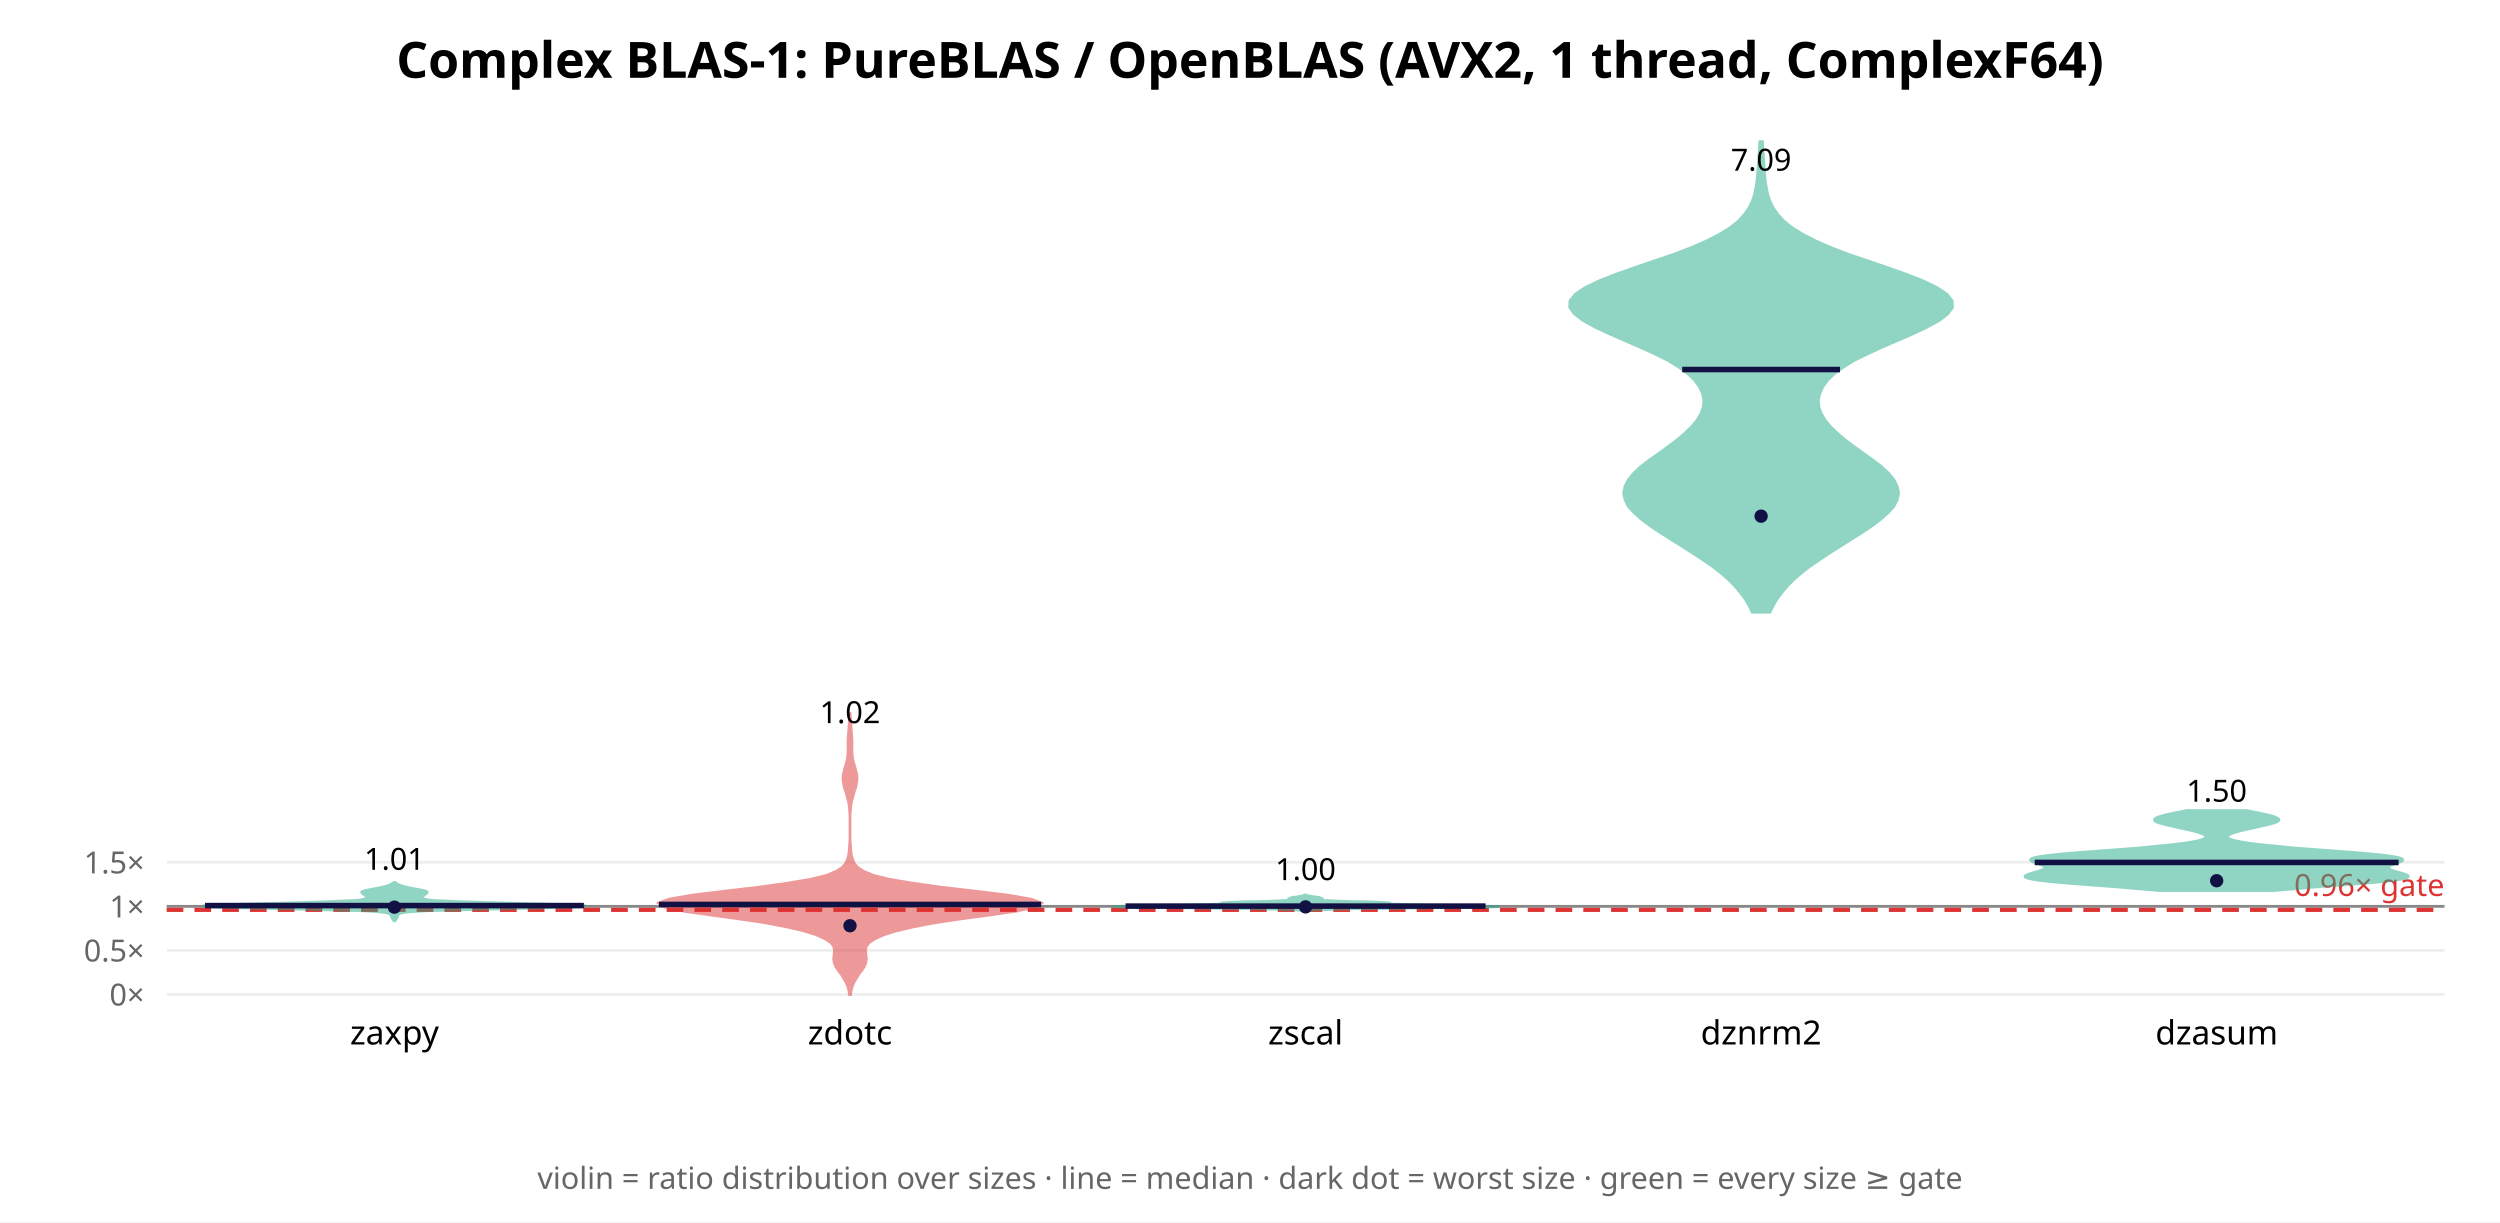
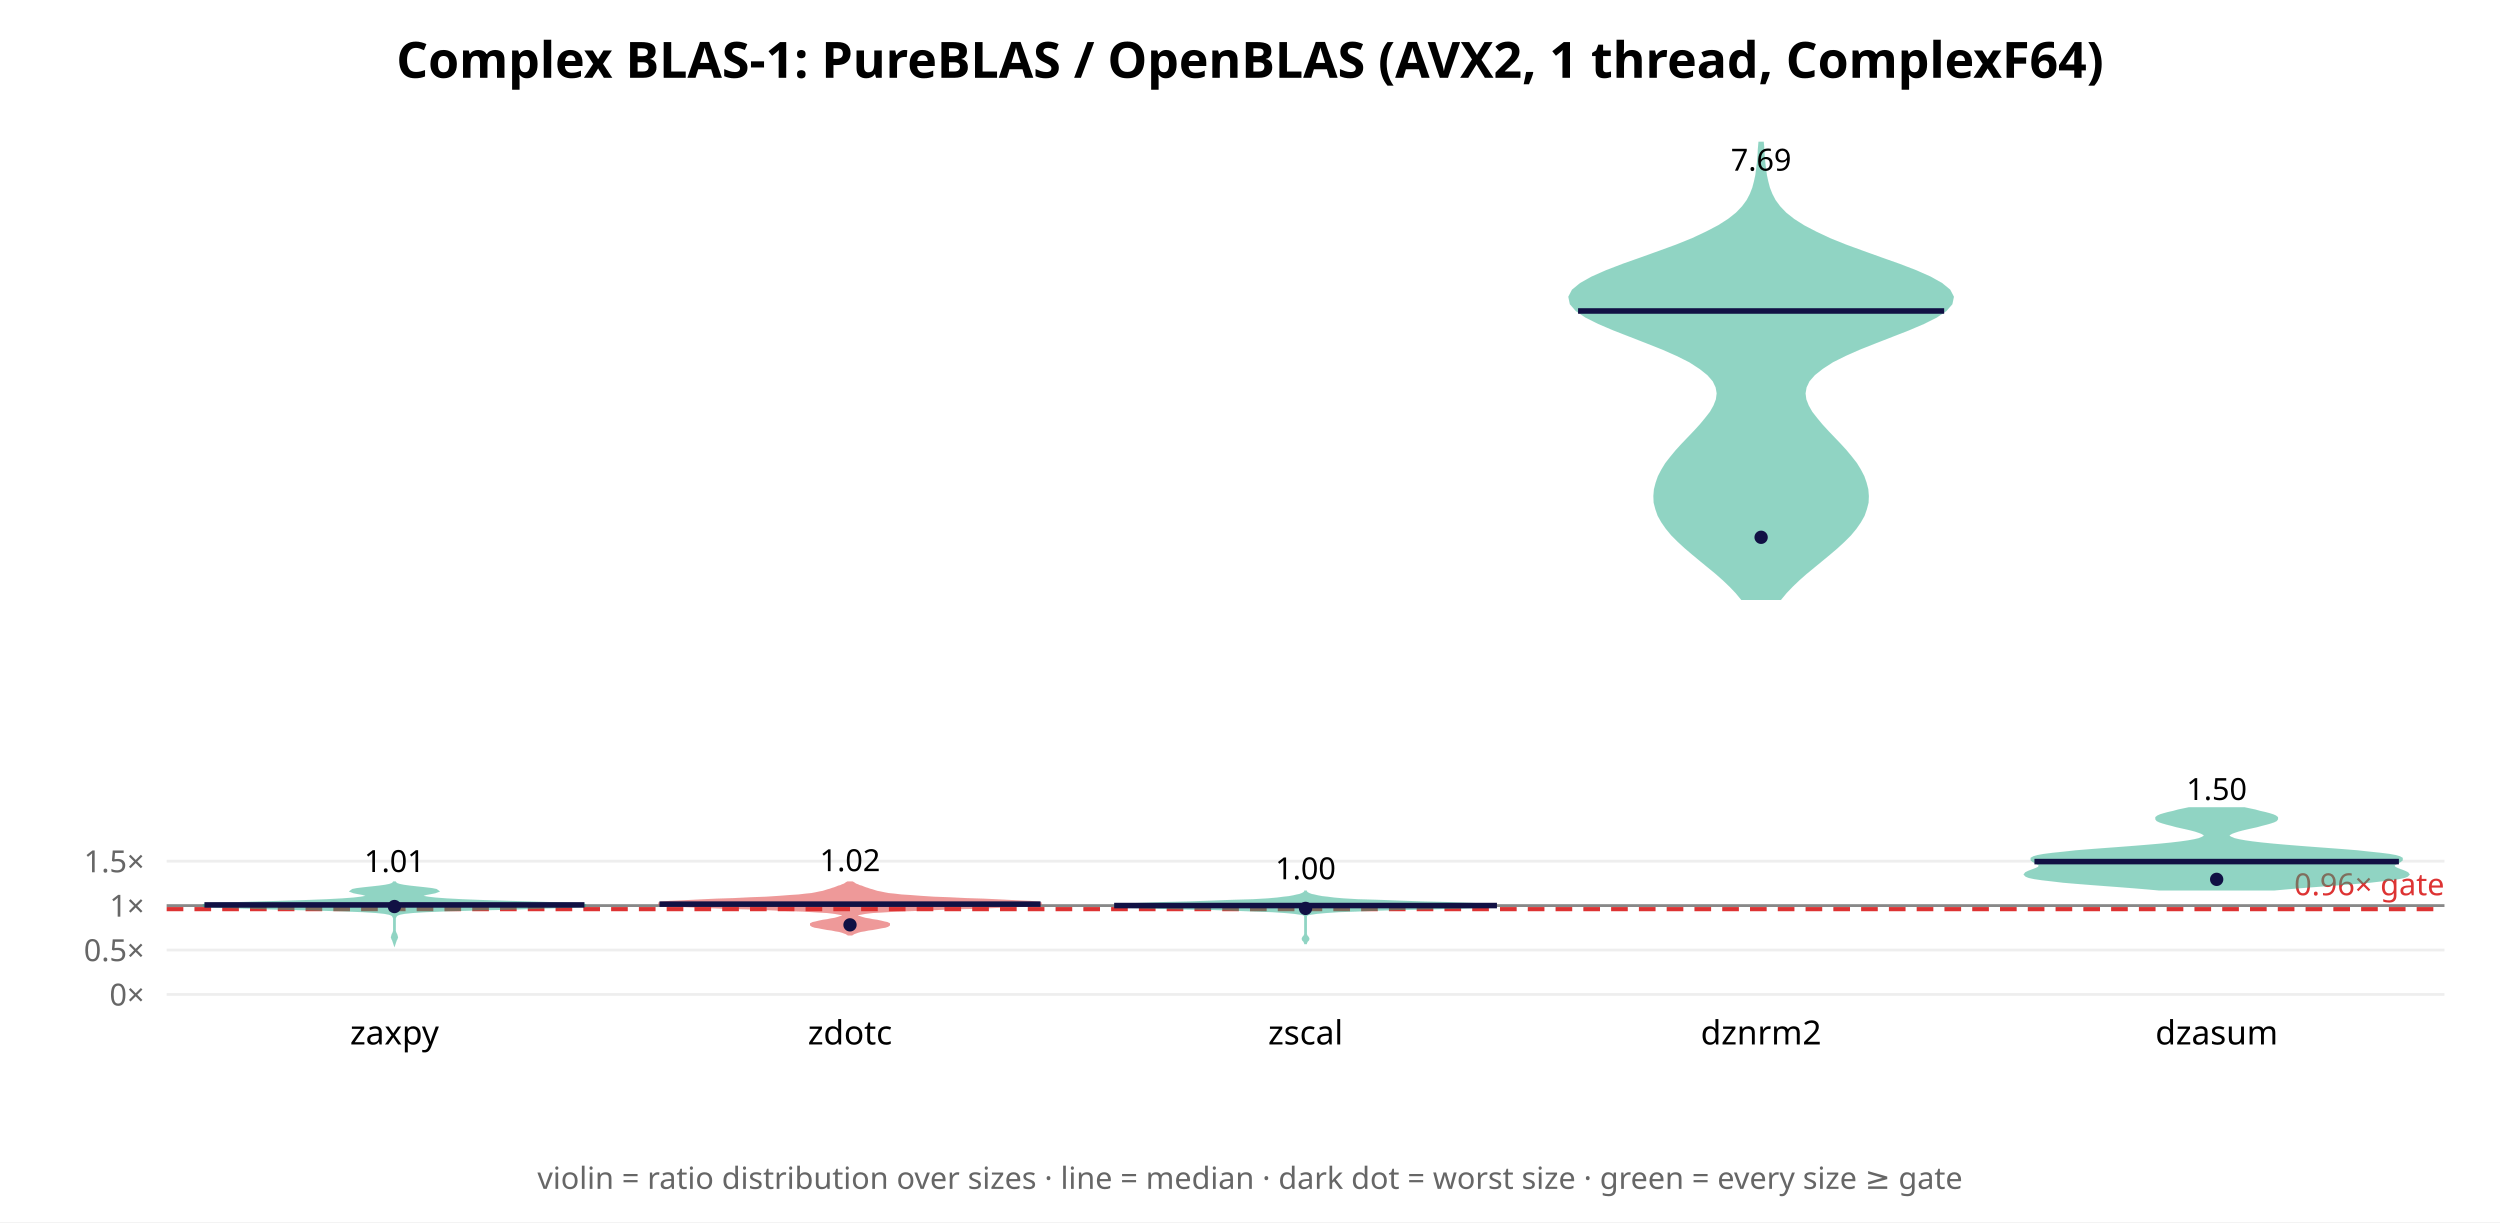
<svg xmlns="http://www.w3.org/2000/svg" width="900" height="440" font-family="sans-serif">
  <rect width="900" height="440" fill="white" />
  <text x="450.0" y="28" text-anchor="middle" font-size="18" font-weight="bold">Complex BLAS-1: PureBLAS / OpenBLAS (AVX2, 1 thread, ComplexF64)</text>
  <line x1="60" y1="358.0" x2="880" y2="358.0" stroke="#eee" />
  <text x="52" y="362.0" text-anchor="end" font-size="11" fill="#666">0×</text>
-   <line x1="60" y1="342.141" x2="880" y2="342.141" stroke="#eee" />
-   <text x="52" y="346.141" text-anchor="end" font-size="11" fill="#666">0.5×</text>
-   <line x1="60" y1="326.281" x2="880" y2="326.281" stroke="#eee" />
-   <text x="52" y="330.281" text-anchor="end" font-size="11" fill="#666">1×</text>
-   <line x1="60" y1="310.422" x2="880" y2="310.422" stroke="#eee" />
-   <text x="52" y="314.422" text-anchor="end" font-size="11" fill="#666">1.5×</text>
-   <line x1="60" y1="326.281" x2="880" y2="326.281" stroke="#888" stroke-width="1" />
-   <line x1="60" y1="327.55" x2="880" y2="327.55" stroke="#d33" stroke-width="1.5" stroke-dasharray="6 4" />
-   <text x="880" y="322.55" text-anchor="end" font-size="11" fill="#d33">0.96× gate</text>
-   <polygon points="142.2,331.5 142.3,331.3 142.4,331.2 142.5,331.0 142.6,330.8 142.8,330.6 142.9,330.4 143.0,330.2 143.0,330.0 143.1,329.8 143.2,329.6 143.2,329.4 143.4,329.2 143.6,329.0 144.1,328.8 144.8,328.6 146.1,328.4 148.1,328.2 151.2,328.0 155.4,327.8 161.1,327.7 168.0,327.5 176.2,327.3 184.9,327.1 193.5,326.9 201.2,326.7 207.0,326.5 210.4,326.3 210.9,326.1 208.5,325.9 203.7,325.7 197.1,325.5 189.6,325.3 181.9,325.1 174.7,324.9 168.5,324.7 163.3,324.5 159.4,324.3 156.5,324.2 154.5,324.0 153.2,323.8 152.5,323.6 152.1,323.4 151.9,323.2 152.0,323.0 152.1,322.8 152.3,322.6 152.5,322.4 152.8,322.2 153.0,322.0 153.3,321.8 153.6,321.6 153.7,321.4 153.8,321.2 153.7,321.0 153.4,320.9 152.8,320.7 152.0,320.5 151.0,320.3 150.0,320.1 148.9,319.9 147.8,319.7 146.8,319.5 146.0,319.3 145.2,319.1 144.5,318.9 144.0,318.7 143.5,318.5 143.1,318.3 142.8,318.1 142.5,317.9 142.3,317.7 141.7,317.7 141.5,317.9 141.2,318.1 140.9,318.3 140.5,318.5 140.0,318.7 139.5,318.9 138.8,319.1 138.0,319.3 137.2,319.5 136.2,319.7 135.1,319.9 134.0,320.1 133.0,320.3 132.0,320.5 131.2,320.7 130.6,320.9 130.3,321.0 130.2,321.2 130.3,321.4 130.4,321.6 130.7,321.8 131.0,322.0 131.2,322.2 131.5,322.4 131.7,322.6 131.9,322.8 132.0,323.0 132.1,323.2 131.9,323.4 131.5,323.6 130.8,323.8 129.5,324.0 127.5,324.2 124.6,324.3 120.7,324.5 115.5,324.7 109.3,324.9 102.1,325.1 94.4,325.3 86.9,325.5 80.3,325.7 75.5,325.9 73.1,326.1 73.6,326.3 77.0,326.5 82.8,326.7 90.5,326.9 99.1,327.1 107.8,327.3 116.0,327.5 122.9,327.7 128.6,327.8 132.8,328.0 135.9,328.2 137.9,328.4 139.2,328.6 139.9,328.8 140.4,329.0 140.6,329.2 140.8,329.4 140.8,329.6 140.9,329.8 141.0,330.0 141.0,330.2 141.1,330.4 141.2,330.6 141.4,330.8 141.5,331.0 141.6,331.2 141.7,331.3 141.8,331.5" fill="#2a8" opacity="0.5" stroke="#2a8" stroke-width="1" />
-   <line x1="73.8" y1="326.014" x2="210.2" y2="326.014" stroke="#114" stroke-width="2" />
-   <circle cx="142.0" cy="326.576" r="2.4" fill="#114" />
-   <text x="142.0" y="313.128" text-anchor="middle" font-size="11">1.01</text>
+   <line x1="60" y1="342.007" x2="880" y2="342.007" stroke="#eee" />
+   <text x="52" y="346.007" text-anchor="end" font-size="11" fill="#666">0.5×</text>
+   <line x1="60" y1="326.014" x2="880" y2="326.014" stroke="#eee" />
+   <text x="52" y="330.014" text-anchor="end" font-size="11" fill="#666">1×</text>
+   <line x1="60" y1="310.021" x2="880" y2="310.021" stroke="#eee" />
+   <text x="52" y="314.021" text-anchor="end" font-size="11" fill="#666">1.5×</text>
+   <line x1="60" y1="326.014" x2="880" y2="326.014" stroke="#888" stroke-width="1" />
+   <line x1="60" y1="327.294" x2="880" y2="327.294" stroke="#d33" stroke-width="1.5" stroke-dasharray="6 4" />
+   <text x="880" y="322.294" text-anchor="end" font-size="11" fill="#d33">0.96× gate</text>
+   <polygon points="142.0,339.5 142.1,339.2 142.2,338.9 142.3,338.6 142.4,338.3 142.6,338.0 142.7,337.7 142.8,337.4 142.7,337.1 142.6,336.7 142.5,336.4 142.3,336.1 142.2,335.8 142.1,335.5 142.0,335.2 142.0,334.9 142.0,334.6 142.0,334.3 142.0,334.0 142.0,333.7 142.0,333.4 142.0,333.1 142.0,332.8 142.0,332.5 142.0,332.2 142.0,331.9 142.0,331.5 142.0,331.2 142.0,330.9 142.0,330.6 142.1,330.3 142.2,330.0 142.4,329.7 142.6,329.4 143.1,329.1 144.0,328.8 145.6,328.5 148.5,328.2 153.4,327.9 160.9,327.6 171.3,327.3 183.6,327.0 196.0,326.6 205.9,326.3 210.9,326.0 210.0,325.7 203.7,325.4 194.1,325.1 183.6,324.8 173.9,324.5 166.3,324.2 160.7,323.9 156.7,323.6 154.1,323.3 152.4,323.0 151.5,322.7 151.4,322.4 152.1,322.1 153.4,321.7 155.1,321.4 156.6,321.1 157.4,320.8 157.0,320.5 155.5,320.2 153.0,319.9 150.2,319.6 147.5,319.3 145.3,319.0 143.8,318.7 142.9,318.4 142.4,318.1 142.2,317.8 141.8,317.8 141.6,318.1 141.1,318.4 140.2,318.7 138.7,319.0 136.5,319.3 133.8,319.6 131.0,319.9 128.5,320.2 127.0,320.5 126.6,320.8 127.4,321.1 128.9,321.4 130.6,321.7 131.9,322.1 132.6,322.4 132.5,322.7 131.6,323.0 129.9,323.3 127.3,323.6 123.3,323.9 117.7,324.2 110.1,324.5 100.4,324.8 89.9,325.1 80.3,325.4 74.0,325.7 73.1,326.0 78.1,326.3 88.0,326.6 100.4,327.0 112.7,327.3 123.1,327.6 130.6,327.9 135.5,328.2 138.4,328.5 140.0,328.8 140.9,329.1 141.4,329.4 141.6,329.7 141.8,330.0 141.9,330.3 142.0,330.6 142.0,330.9 142.0,331.2 142.0,331.5 142.0,331.9 142.0,332.2 142.0,332.5 142.0,332.8 142.0,333.1 142.0,333.4 142.0,333.7 142.0,334.0 142.0,334.3 142.0,334.6 142.0,334.9 142.0,335.2 141.9,335.5 141.8,335.8 141.7,336.1 141.5,336.4 141.4,336.7 141.3,337.1 141.2,337.4 141.3,337.7 141.4,338.0 141.6,338.3 141.7,338.6 141.8,338.9 141.9,339.2 142.0,339.5" fill="#2a8" opacity="0.5" stroke="#2a8" stroke-width="1" />
+   <line x1="73.6" y1="325.771" x2="210.4" y2="325.771" stroke="#114" stroke-width="2" />
+   <circle cx="142.0" cy="326.352" r="2.4" fill="#114" />
+   <text x="142.0" y="313.926" text-anchor="middle" font-size="11">1.01</text>
  <text x="142.0" y="376" text-anchor="middle" font-size="12">zaxpy</text>
-   <polygon points="306.2,358.0 306.4,356.6 306.8,355.1 307.4,353.7 308.2,352.3 309.1,350.8 310.2,349.4 311.1,348.0 311.7,346.6 311.9,345.1 311.7,343.7 311.6,342.3 311.8,340.8 312.8,339.4 314.9,338.0 318.2,336.5 322.7,335.1 328.7,333.7 336.5,332.2 345.9,330.8 356.3,329.4 366.0,328.0 372.9,326.5 374.9,325.1 371.2,323.7 362.5,322.2 350.9,320.8 338.9,319.4 328.2,317.9 320.0,316.5 314.3,315.1 310.8,313.6 308.7,312.2 307.5,310.8 306.9,309.3 306.5,307.9 306.3,306.5 306.2,305.1 306.1,303.6 306.0,302.2 306.0,300.8 306.0,299.3 306.0,297.9 306.0,296.5 306.0,295.0 306.0,293.6 306.1,292.2 306.2,290.7 306.4,289.3 306.7,287.9 307.1,286.5 307.5,285.0 308.0,283.6 308.3,282.2 308.5,280.7 308.5,279.3 308.2,277.9 307.8,276.4 307.4,275.0 307.0,273.6 306.8,272.1 306.7,270.7 306.7,269.3 306.7,267.9 306.7,266.4 306.6,265.0 306.5,263.6 306.4,262.1 306.3,260.7 306.2,259.3 306.1,257.8 306.0,256.4 306.0,256.4 305.9,257.8 305.8,259.3 305.7,260.7 305.6,262.1 305.5,263.6 305.4,265.0 305.3,266.4 305.3,267.9 305.3,269.3 305.3,270.7 305.2,272.1 305.0,273.6 304.6,275.0 304.2,276.4 303.8,277.9 303.5,279.3 303.5,280.7 303.7,282.2 304.0,283.6 304.5,285.0 304.9,286.5 305.3,287.9 305.6,289.3 305.8,290.7 305.9,292.2 306.0,293.6 306.0,295.0 306.0,296.5 306.0,297.9 306.0,299.3 306.0,300.8 306.0,302.2 305.9,303.6 305.8,305.1 305.7,306.5 305.5,307.9 305.1,309.3 304.5,310.8 303.3,312.2 301.2,313.6 297.7,315.1 292.0,316.5 283.8,317.9 273.1,319.4 261.1,320.8 249.5,322.2 240.8,323.7 237.1,325.1 239.1,326.5 246.0,328.0 255.7,329.4 266.1,330.8 275.5,332.2 283.3,333.7 289.3,335.1 293.8,336.5 297.1,338.0 299.2,339.4 300.2,340.8 300.4,342.3 300.3,343.7 300.1,345.1 300.3,346.6 300.9,348.0 301.8,349.4 302.9,350.8 303.8,352.3 304.6,353.7 305.2,355.1 305.6,356.6 305.8,358.0" fill="#d33" opacity="0.5" stroke="#d33" stroke-width="1" />
-   <line x1="237.2" y1="325.598" x2="374.8" y2="325.598" stroke="#114" stroke-width="2" />
-   <circle cx="306.0" cy="333.266" r="2.4" fill="#114" />
-   <text x="306.0" y="260.334" text-anchor="middle" font-size="11">1.02</text>
+   <polygon points="306.6,336.3 306.9,336.1 307.4,335.8 308.0,335.6 308.8,335.3 309.9,335.0 311.2,334.8 312.6,334.5 314.2,334.3 315.8,334.0 317.3,333.7 318.6,333.5 319.5,333.2 319.9,332.9 319.9,332.7 319.3,332.4 318.3,332.2 317.1,331.9 315.7,331.6 314.2,331.4 312.8,331.1 311.5,330.9 310.4,330.6 309.5,330.3 308.8,330.1 308.3,329.8 308.1,329.5 308.3,329.3 308.8,329.0 309.9,328.8 311.6,328.5 314.2,328.2 317.9,328.0 322.6,327.7 328.5,327.5 335.3,327.2 342.9,326.9 350.8,326.7 358.3,326.4 365.1,326.1 370.3,325.9 373.7,325.6 374.9,325.4 373.9,325.1 370.8,324.8 366.2,324.6 360.4,324.3 354.1,324.0 347.7,323.8 341.7,323.5 336.2,323.3 331.6,323.0 327.7,322.7 324.5,322.5 322.0,322.2 319.9,322.0 318.3,321.7 316.9,321.4 315.8,321.2 314.8,320.9 313.9,320.6 313.1,320.4 312.3,320.1 311.6,319.9 310.8,319.6 310.1,319.3 309.3,319.1 308.7,318.8 308.1,318.6 307.6,318.3 307.2,318.0 306.8,317.8 305.2,317.8 304.8,318.0 304.4,318.3 303.9,318.6 303.3,318.8 302.7,319.1 301.9,319.3 301.2,319.6 300.4,319.9 299.7,320.1 298.9,320.4 298.1,320.6 297.2,320.9 296.2,321.2 295.1,321.4 293.7,321.7 292.1,322.0 290.0,322.2 287.5,322.5 284.3,322.7 280.4,323.0 275.8,323.3 270.3,323.5 264.3,323.8 257.9,324.0 251.6,324.3 245.8,324.6 241.2,324.8 238.1,325.1 237.1,325.4 238.3,325.6 241.7,325.9 246.9,326.1 253.7,326.4 261.2,326.7 269.1,326.9 276.7,327.2 283.5,327.5 289.4,327.7 294.1,328.0 297.8,328.2 300.4,328.5 302.1,328.8 303.2,329.0 303.7,329.3 303.9,329.5 303.7,329.8 303.2,330.1 302.5,330.3 301.6,330.6 300.5,330.9 299.2,331.1 297.8,331.4 296.3,331.6 294.9,331.9 293.7,332.2 292.7,332.4 292.1,332.7 292.1,332.9 292.5,333.2 293.4,333.5 294.7,333.7 296.2,334.0 297.8,334.3 299.4,334.5 300.8,334.8 302.1,335.0 303.2,335.3 304.0,335.6 304.6,335.8 305.1,336.1 305.4,336.3" fill="#d33" opacity="0.5" stroke="#d33" stroke-width="1" />
+   <line x1="237.4" y1="325.488" x2="374.6" y2="325.488" stroke="#114" stroke-width="2" />
+   <circle cx="306.0" cy="332.948" r="2.4" fill="#114" />
+   <text x="306.0" y="313.62" text-anchor="middle" font-size="11">1.02</text>
  <text x="306.0" y="376" text-anchor="middle" font-size="12">zdotc</text>
-   <polygon points="470.6,327.9 470.9,327.9 471.4,327.8 472.2,327.7 473.2,327.6 474.7,327.5 476.6,327.5 479.0,327.4 482.1,327.3 485.9,327.2 490.5,327.1 495.9,327.1 502.1,327.0 508.7,326.9 515.6,326.8 522.4,326.7 528.5,326.7 533.5,326.6 537.1,326.5 538.9,326.4 538.8,326.3 537.1,326.3 533.9,326.2 529.7,326.1 524.9,326.0 520.0,325.9 515.3,325.9 511.1,325.8 507.5,325.7 504.6,325.6 502.5,325.5 501.1,325.5 500.3,325.4 500.1,325.3 500.0,325.2 500.1,325.1 499.8,325.0 499.2,325.0 497.9,324.9 496.0,324.8 493.5,324.7 490.7,324.6 487.7,324.6 484.7,324.5 482.0,324.4 479.7,324.3 477.9,324.2 476.5,324.2 475.5,324.1 475.0,324.0 474.8,323.9 474.7,323.8 474.9,323.8 475.1,323.7 475.3,323.6 475.5,323.5 475.7,323.4 475.7,323.4 475.5,323.3 475.2,323.2 474.9,323.1 474.4,323.0 473.9,323.0 473.3,322.9 472.7,322.8 472.2,322.7 471.7,322.6 471.3,322.6 471.0,322.5 470.7,322.4 470.5,322.3 470.3,322.2 469.7,322.2 469.5,322.3 469.3,322.4 469.0,322.5 468.7,322.6 468.3,322.6 467.8,322.7 467.3,322.8 466.7,322.9 466.1,323.0 465.6,323.0 465.1,323.1 464.8,323.2 464.5,323.3 464.3,323.4 464.3,323.4 464.5,323.5 464.7,323.6 464.9,323.7 465.1,323.8 465.3,323.8 465.2,323.9 465.0,324.0 464.5,324.1 463.5,324.2 462.1,324.2 460.3,324.3 458.0,324.4 455.3,324.5 452.3,324.6 449.3,324.6 446.5,324.7 444.0,324.8 442.1,324.9 440.8,325.0 440.2,325.0 439.9,325.1 440.0,325.2 439.9,325.3 439.7,325.4 438.9,325.5 437.5,325.5 435.4,325.6 432.5,325.7 428.9,325.8 424.7,325.9 420.0,325.9 415.1,326.0 410.3,326.1 406.1,326.2 402.9,326.3 401.2,326.3 401.1,326.4 402.9,326.5 406.5,326.6 411.5,326.7 417.6,326.7 424.4,326.8 431.3,326.9 437.9,327.0 444.1,327.1 449.5,327.1 454.1,327.2 457.9,327.3 461.0,327.4 463.4,327.5 465.3,327.5 466.8,327.6 467.8,327.7 468.6,327.8 469.1,327.9 469.4,327.9" fill="#2a8" opacity="0.5" stroke="#2a8" stroke-width="1" />
-   <line x1="405.2" y1="326.197" x2="534.8" y2="326.197" stroke="#114" stroke-width="2" />
-   <circle cx="470.0" cy="326.475" r="2.4" fill="#114" />
-   <text x="470.0" y="316.835" text-anchor="middle" font-size="11">1.00</text>
+   <polygon points="470.0,339.9 470.0,339.6 470.1,339.3 470.2,339.1 470.3,338.8 470.6,338.5 470.8,338.3 470.9,338.0 470.8,337.7 470.6,337.4 470.4,337.2 470.2,336.9 470.1,336.6 470.0,336.4 470.0,336.1 470.0,335.8 470.0,335.5 470.0,335.3 470.0,335.0 470.0,334.7 470.0,334.5 470.0,334.2 470.0,333.9 470.0,333.6 470.0,333.4 470.0,333.1 470.0,332.8 470.0,332.6 470.0,332.3 470.0,332.0 470.0,331.7 470.0,331.5 470.0,331.2 470.0,330.9 470.0,330.7 470.0,330.4 470.0,330.1 470.0,329.8 470.1,329.6 470.3,329.3 470.8,329.0 472.0,328.8 474.1,328.5 477.4,328.2 482.0,327.9 487.8,327.7 495.2,327.4 504.3,327.1 515.1,326.9 526.3,326.6 535.2,326.3 538.9,326.0 536.4,325.8 529.3,325.5 520.6,325.2 512.0,325.0 503.7,324.7 495.7,324.4 488.8,324.2 483.6,323.9 480.2,323.6 477.9,323.3 476.0,323.1 474.4,322.8 473.1,322.5 472.1,322.3 471.3,322.0 470.7,321.7 470.3,321.4 470.1,321.2 470.0,320.9 470.0,320.6 470.0,320.6 470.0,320.9 469.9,321.2 469.7,321.4 469.3,321.7 468.7,322.0 467.9,322.3 466.9,322.5 465.6,322.8 464.0,323.1 462.1,323.3 459.8,323.6 456.4,323.9 451.2,324.2 444.3,324.4 436.3,324.7 428.0,325.0 419.4,325.2 410.7,325.5 403.6,325.8 401.1,326.0 404.8,326.3 413.7,326.6 424.9,326.9 435.7,327.1 444.8,327.4 452.2,327.7 458.0,327.9 462.6,328.2 465.9,328.5 468.0,328.8 469.2,329.0 469.7,329.3 469.9,329.6 470.0,329.8 470.0,330.1 470.0,330.4 470.0,330.7 470.0,330.9 470.0,331.2 470.0,331.5 470.0,331.7 470.0,332.0 470.0,332.3 470.0,332.6 470.0,332.8 470.0,333.1 470.0,333.4 470.0,333.6 470.0,333.9 470.0,334.2 470.0,334.5 470.0,334.7 470.0,335.0 470.0,335.3 470.0,335.5 470.0,335.8 470.0,336.1 470.0,336.4 469.9,336.6 469.8,336.9 469.6,337.2 469.4,337.4 469.2,337.7 469.1,338.0 469.2,338.3 469.4,338.5 469.7,338.8 469.8,339.1 469.9,339.3 470.0,339.6 470.0,339.9" fill="#2a8" opacity="0.5" stroke="#2a8" stroke-width="1" />
+   <line x1="401.1" y1="325.999" x2="538.9" y2="325.999" stroke="#114" stroke-width="2" />
+   <circle cx="470.0" cy="327.027" r="2.4" fill="#114" />
+   <text x="470.0" y="316.539" text-anchor="middle" font-size="11">1.00</text>
  <text x="470.0" y="376" text-anchor="middle" font-size="12">zscal</text>
-   <polygon points="637.2,220.4 638.3,218.1 639.7,215.7 641.5,213.3 643.5,210.9 645.9,208.5 648.7,206.1 651.8,203.7 655.2,201.4 658.8,199.0 662.6,196.6 666.4,194.2 670.2,191.8 673.8,189.4 677.0,187.0 679.7,184.6 681.8,182.3 683.0,179.9 683.5,177.5 683.0,175.1 681.8,172.7 679.8,170.3 677.2,167.9 674.1,165.5 670.8,163.2 667.5,160.8 664.3,158.4 661.5,156.0 659.0,153.6 657.0,151.2 655.6,148.8 654.8,146.5 654.6,144.1 655.1,141.7 656.2,139.3 657.9,136.9 660.4,134.5 663.7,132.1 667.6,129.7 672.3,127.4 677.5,125.0 683.1,122.6 688.6,120.2 693.7,117.8 698.1,115.4 701.2,113.0 702.9,110.7 702.8,108.3 700.9,105.9 697.3,103.5 692.3,101.1 686.2,98.7 679.4,96.3 672.4,93.9 665.6,91.6 659.3,89.2 653.8,86.8 649.1,84.4 645.2,82.0 642.2,79.6 640.0,77.2 638.4,74.9 637.2,72.5 636.4,70.1 635.9,67.7 635.5,65.3 635.3,62.9 635.1,60.5 634.9,58.1 634.8,55.8 634.6,53.4 634.5,51.0 633.5,51.0 633.4,53.4 633.2,55.8 633.1,58.1 632.9,60.5 632.7,62.9 632.5,65.3 632.1,67.7 631.6,70.1 630.8,72.5 629.6,74.9 628.0,77.2 625.8,79.6 622.8,82.0 618.9,84.4 614.2,86.8 608.7,89.2 602.4,91.6 595.6,93.9 588.6,96.3 581.8,98.7 575.7,101.1 570.7,103.5 567.1,105.9 565.2,108.3 565.1,110.7 566.8,113.0 569.9,115.4 574.3,117.8 579.4,120.2 584.9,122.6 590.5,125.0 595.7,127.4 600.4,129.7 604.3,132.1 607.6,134.5 610.1,136.9 611.8,139.3 612.9,141.7 613.4,144.1 613.2,146.5 612.4,148.8 611.0,151.2 609.0,153.6 606.5,156.0 603.7,158.4 600.5,160.8 597.2,163.2 593.9,165.5 590.8,167.9 588.2,170.3 586.2,172.7 585.0,175.1 584.5,177.5 585.0,179.9 586.2,182.3 588.3,184.6 591.0,187.0 594.2,189.4 597.8,191.8 601.6,194.2 605.4,196.6 609.2,199.0 612.8,201.4 616.2,203.7 619.3,206.1 622.1,208.5 624.5,210.9 626.5,213.3 628.3,215.7 629.7,218.1 630.8,220.4" fill="#2a8" opacity="0.5" stroke="#2a8" stroke-width="1" />
-   <line x1="605.6" y1="133.032" x2="662.4" y2="133.032" stroke="#114" stroke-width="2" />
-   <circle cx="634.0" cy="185.819" r="2.4" fill="#114" />
-   <text x="634.0" y="61.434" text-anchor="middle" font-size="11">7.09</text>
+   <polygon points="640.9,215.5 642.8,213.2 645.0,210.9 647.4,208.6 650.0,206.3 652.8,204.0 655.6,201.7 658.5,199.3 661.2,197.0 663.7,194.7 666.0,192.4 667.9,190.1 669.5,187.8 670.8,185.5 671.6,183.2 672.2,180.9 672.3,178.6 672.1,176.2 671.5,173.9 670.7,171.6 669.5,169.3 668.1,167.0 666.3,164.7 664.4,162.4 662.3,160.1 660.1,157.8 657.9,155.5 655.7,153.1 653.8,150.8 652.0,148.5 650.7,146.2 649.8,143.9 649.5,141.6 649.9,139.3 651.0,137.0 653.0,134.7 655.9,132.4 659.6,130.0 664.2,127.7 669.4,125.4 675.2,123.1 681.1,120.8 687.0,118.5 692.4,116.2 697.0,113.9 700.4,111.6 702.4,109.3 702.9,106.9 701.7,104.6 698.9,102.3 694.8,100.0 689.6,97.7 683.6,95.4 677.1,93.1 670.7,90.8 664.4,88.5 658.7,86.2 653.6,83.8 649.2,81.5 645.6,79.2 642.7,76.9 640.5,74.6 638.8,72.3 637.6,70.0 636.7,67.7 636.1,65.4 635.6,63.1 635.3,60.8 635.0,58.4 634.8,56.1 634.7,53.8 634.5,51.5 633.5,51.5 633.3,53.8 633.2,56.1 633.0,58.4 632.7,60.8 632.4,63.1 631.9,65.4 631.3,67.7 630.4,70.0 629.2,72.3 627.5,74.6 625.3,76.9 622.4,79.2 618.8,81.5 614.4,83.8 609.3,86.2 603.6,88.5 597.3,90.8 590.9,93.1 584.4,95.4 578.4,97.7 573.2,100.0 569.1,102.3 566.3,104.6 565.1,106.9 565.6,109.3 567.6,111.6 571.0,113.9 575.6,116.2 581.0,118.5 586.9,120.8 592.8,123.1 598.6,125.4 603.8,127.7 608.4,130.0 612.1,132.4 615.0,134.7 617.0,137.0 618.1,139.3 618.5,141.6 618.2,143.9 617.3,146.2 616.0,148.5 614.2,150.8 612.3,153.1 610.1,155.5 607.9,157.8 605.7,160.1 603.6,162.4 601.7,164.7 599.9,167.0 598.5,169.3 597.3,171.6 596.5,173.9 595.9,176.2 595.7,178.6 595.8,180.9 596.4,183.2 597.2,185.5 598.5,187.8 600.1,190.1 602.0,192.4 604.3,194.7 606.8,197.0 609.5,199.3 612.4,201.7 615.2,204.0 618.0,206.3 620.6,208.6 623.0,210.9 625.2,213.2 627.1,215.5" fill="#2a8" opacity="0.5" stroke="#2a8" stroke-width="1" />
+   <line x1="568.1" y1="111.956" x2="699.9" y2="111.956" stroke="#114" stroke-width="2" />
+   <circle cx="634.0" cy="193.425" r="2.4" fill="#114" />
+   <text x="634.0" y="61.434" text-anchor="middle" font-size="11">7.69</text>
  <text x="634.0" y="376" text-anchor="middle" font-size="12">dznrm2</text>
-   <polygon points="818.7,320.6 823.2,320.2 828.2,319.8 833.5,319.3 838.9,318.9 844.3,318.5 849.5,318.1 854.3,317.7 858.5,317.3 861.9,316.9 864.4,316.5 866.1,316.1 866.9,315.7 866.9,315.3 866.2,314.9 865.1,314.5 863.7,314.1 862.3,313.7 861.1,313.3 860.3,312.9 859.9,312.5 860.0,312.0 860.5,311.6 861.5,311.2 862.6,310.8 863.7,310.4 864.6,310.0 865.0,309.6 864.8,309.2 863.7,308.8 861.8,308.4 859.0,308.0 855.4,307.6 851.1,307.2 846.2,306.8 840.9,306.4 835.5,306.0 830.2,305.6 825.1,305.2 820.3,304.7 816.1,304.3 812.4,303.9 809.3,303.5 806.8,303.1 804.8,302.7 803.4,302.3 802.4,301.9 802.0,301.5 801.9,301.1 802.2,300.7 802.8,300.3 803.8,299.9 805.0,299.5 806.5,299.1 808.2,298.7 810.1,298.3 812.0,297.9 813.9,297.4 815.8,297.0 817.4,296.6 818.8,296.2 819.8,295.8 820.3,295.4 820.4,295.0 820.0,294.6 819.2,294.2 818.0,293.8 816.5,293.4 814.7,293.0 812.8,292.6 810.8,292.2 808.9,291.8 787.1,291.8 785.2,292.2 783.2,292.6 781.3,293.0 779.5,293.4 778.0,293.8 776.8,294.2 776.0,294.6 775.6,295.0 775.7,295.4 776.2,295.8 777.2,296.2 778.6,296.6 780.2,297.0 782.1,297.4 784.0,297.9 785.9,298.3 787.8,298.7 789.5,299.1 791.0,299.5 792.2,299.9 793.2,300.3 793.8,300.7 794.1,301.1 794.0,301.5 793.6,301.9 792.6,302.3 791.2,302.7 789.2,303.1 786.7,303.5 783.6,303.9 779.9,304.3 775.7,304.7 770.9,305.2 765.8,305.6 760.5,306.0 755.1,306.4 749.8,306.8 744.9,307.2 740.6,307.6 737.0,308.0 734.2,308.4 732.3,308.8 731.2,309.2 731.0,309.6 731.4,310.0 732.3,310.4 733.4,310.8 734.5,311.2 735.5,311.6 736.0,312.0 736.1,312.5 735.7,312.9 734.9,313.3 733.7,313.7 732.3,314.1 730.9,314.5 729.8,314.9 729.1,315.3 729.1,315.7 729.9,316.1 731.6,316.5 734.1,316.9 737.5,317.3 741.7,317.7 746.5,318.1 751.7,318.5 757.1,318.9 762.5,319.3 767.8,319.8 772.8,320.2 777.3,320.6" fill="#2a8" opacity="0.5" stroke="#2a8" stroke-width="1" />
-   <line x1="732.5" y1="310.48" x2="863.5" y2="310.48" stroke="#114" stroke-width="2" />
-   <circle cx="798.0" cy="317.053" r="2.4" fill="#114" />
-   <text x="798.0" y="288.608" text-anchor="middle" font-size="11">1.50</text>
+   <polygon points="818.6,320.1 823.0,319.7 827.8,319.3 832.9,318.9 838.2,318.5 843.5,318.1 848.5,317.7 853.2,317.3 857.4,316.8 860.9,316.4 863.6,316.0 865.5,315.6 866.5,315.2 866.9,314.8 866.6,314.4 865.8,314.0 864.8,313.6 863.7,313.2 862.7,312.8 862.0,312.4 861.6,311.9 861.6,311.5 861.9,311.1 862.6,310.7 863.3,310.3 864.0,309.9 864.5,309.5 864.5,309.1 863.8,308.7 862.4,308.3 860.2,307.9 857.1,307.5 853.2,307.1 848.7,306.6 843.8,306.2 838.5,305.8 833.1,305.4 827.9,305.0 823.0,304.6 818.4,304.2 814.4,303.8 811.0,303.4 808.2,303.0 806.0,302.6 804.3,302.2 803.1,301.7 802.4,301.3 802.1,300.9 802.2,300.5 802.7,300.1 803.4,299.7 804.5,299.3 805.7,298.9 807.2,298.5 808.9,298.1 810.7,297.7 812.5,297.3 814.3,296.8 815.9,296.4 817.3,296.0 818.5,295.6 819.3,295.2 819.6,294.8 819.6,294.4 819.1,294.0 818.2,293.6 816.9,293.2 815.4,292.8 813.6,292.4 811.8,291.9 809.9,291.5 808.0,291.1 788.0,291.1 786.1,291.5 784.2,291.9 782.4,292.4 780.6,292.8 779.1,293.2 777.8,293.6 776.9,294.0 776.4,294.4 776.4,294.8 776.7,295.2 777.5,295.6 778.7,296.0 780.1,296.4 781.7,296.8 783.5,297.3 785.3,297.7 787.1,298.1 788.8,298.5 790.3,298.9 791.5,299.3 792.6,299.7 793.3,300.1 793.8,300.5 793.9,300.9 793.6,301.3 792.9,301.7 791.7,302.2 790.0,302.6 787.8,303.0 785.0,303.4 781.6,303.8 777.6,304.2 773.0,304.6 768.1,305.0 762.9,305.4 757.5,305.8 752.2,306.2 747.3,306.6 742.8,307.1 738.9,307.5 735.8,307.9 733.6,308.3 732.2,308.7 731.5,309.1 731.5,309.5 732.0,309.9 732.7,310.3 733.4,310.7 734.1,311.1 734.4,311.5 734.4,311.9 734.0,312.4 733.3,312.8 732.3,313.2 731.2,313.6 730.2,314.0 729.4,314.4 729.1,314.8 729.5,315.2 730.5,315.6 732.4,316.0 735.1,316.4 738.6,316.8 742.8,317.3 747.5,317.7 752.5,318.1 757.8,318.5 763.1,318.9 768.2,319.3 773.0,319.7 777.4,320.1" fill="#2a8" opacity="0.5" stroke="#2a8" stroke-width="1" />
+   <line x1="732.4" y1="310.172" x2="863.6" y2="310.172" stroke="#114" stroke-width="2" />
+   <circle cx="798.0" cy="316.567" r="2.4" fill="#114" />
+   <text x="798.0" y="287.989" text-anchor="middle" font-size="11">1.50</text>
  <text x="798.0" y="376" text-anchor="middle" font-size="12">dzasum</text>
  <text x="450.0" y="428" text-anchor="middle" font-size="11" fill="#666">violin = ratio distribution over sizes · line = median · dark dot = worst size · green = every size ≥ gate</text>
</svg>
